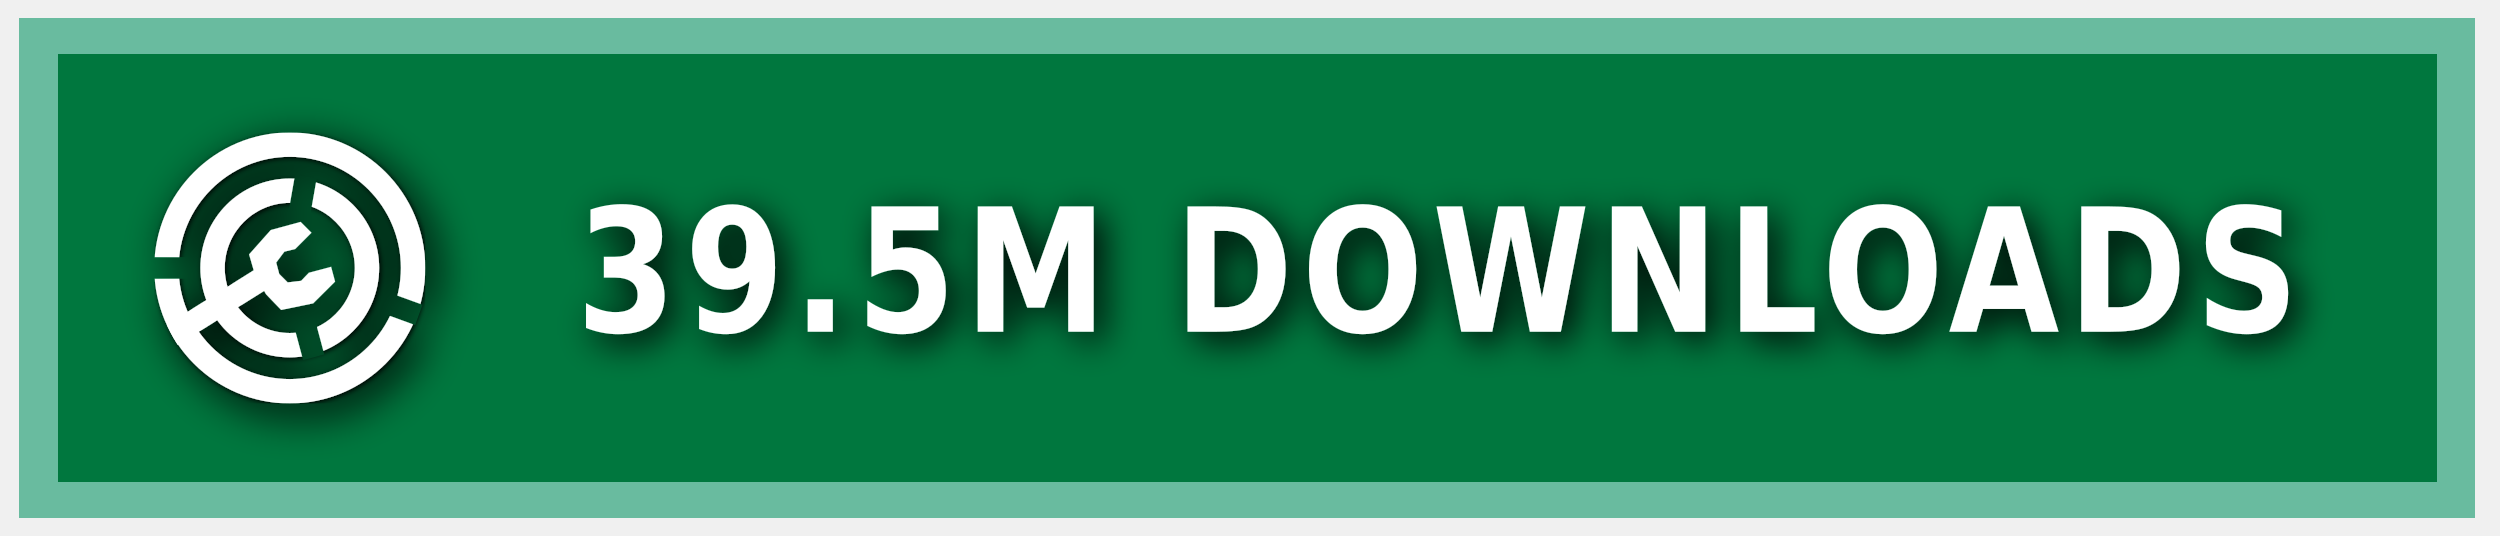
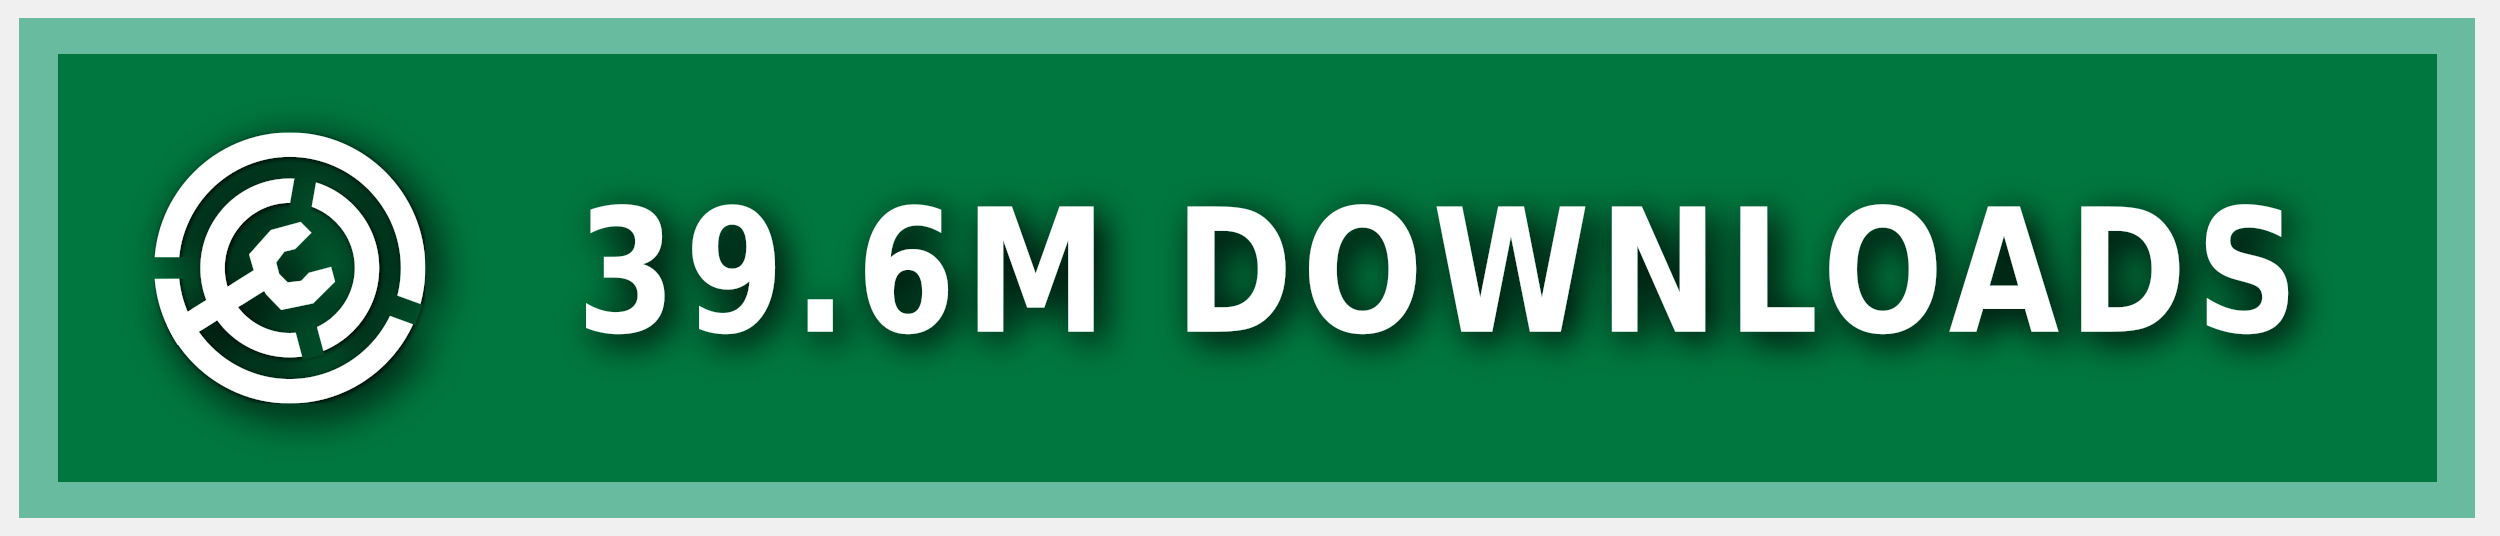
<svg xmlns="http://www.w3.org/2000/svg" xmlns:ns1="https://boxy-svg.com" width="140" height="30" role="img" aria-label="MODRINTH">
  <style> g:not(.noshadow) { filter: drop-shadow(0.5px 0.5px 1.0px black); } </style>
  <defs>
    <ns1:guide x="121.656" y="10.118" angle="90" />
    <ns1:guide x="127.198" y="17.628" angle="90" />
    <ns1:guide x="8.199" y="-3.08" angle="0" />
    <ns1:guide x="20.449" y="-4.101" angle="0" />
    <ns1:guide x="121.656" y="10.118" angle="90" />
    <ns1:guide x="127.198" y="17.628" angle="90" />
    <ns1:guide x="8.199" y="-3.08" angle="0" />
    <ns1:guide x="20.449" y="-4.101" angle="0" />
  </defs>
  <g class="noshadow" shape-rendering="crispEdges" style="" transform="matrix(1.074564, 0, 0, 1, 0, 0)">
    <rect x="1" y="1" width="128" height="28" style="fill: #00954E;" />
    <rect x="1" y="1" width="128" height="28" style="fill: rgba(0, 0, 0, 0.2);" />
    <rect x="2" y="2" width="126" height="26" style="fill: none; stroke-width:2px; stroke: rgba(211, 255, 255, 0.5);" />
  </g>
  <g fill-rule="evenodd" stroke-linejoin="round" stroke-miterlimit="1.5" clip-rule="evenodd" transform="matrix(1.2, 0, 0, 1.2, -1.2, -1.5)">
    <path fill="none" d="M 8.199 7.432 L 20.846 7.432 L 20.846 20.079 L 8.199 20.079 L 8.199 7.432 Z" style="" />
    <g clip-path="url(#a)" transform="matrix(0.126469, 0, 0, 0.126469, 8.198999, 7.431019)" style="">
      <path fill="#ffffff" d="M50 17c18.207 0 32.988 14.787 32.988 33S68.207 83 50 83 17.012 68.213 17.012 50 31.793 17 50 17Zm0 9c13.24 0 23.988 10.755 23.988 24S63.24 74 50 74 26.012 63.245 26.012 50 36.76 26 50 26Z" />
    </g>
    <g clip-path="url(#b)" transform="matrix(0.126469, 0, 0, 0.126469, 8.198999, 7.431019)" style="">
      <path fill="#ffffff" d="M50 0c27.596 0 50 22.404 50 50s-22.404 50-50 50S0 77.596 0 50 22.404 0 50 0Zm0 9c22.629 0 41 18.371 41 41S72.629 91 50 91 9 72.629 9 50 27.371 9 50 9Z" />
    </g>
    <g class="noshadow" clip-path="url(#c)" transform="matrix(0.112383, 0, 0, 0.122032, 8.268063, 7.737635)" style="">
      <path fill="none" stroke="#ffffff" stroke-width="9" d="M 50 50 L 5.171 75.882" />
    </g>
    <path fill="#ffffff" d="M 12.909 14.103 L 12.625 13.123 L 13.637 11.985 L 15.028 11.605 L 15.534 12.111 L 14.775 12.87 L 14.269 12.996 L 13.89 13.502 L 14.032 14.038 L 14.425 14.429 L 15.053 14.354 L 15.415 13.979 L 16.452 13.701 L 16.637 14.392 L 15.613 15.407 L 14.121 15.714 L 13.415 14.979 L 12.909 14.103 Z" style="" />
    <clipPath id="clip-1">
      <path d="M50 0c27.596 0 50 22.404 50 50s-22.404 50-50 50S0 77.596 0 50 22.404 0 50 0Zm0 39.549c5.768 0 10.451 4.683 10.451 10.451 0 5.768-4.683 10.451-10.451 10.451-5.768 0-10.451-4.683-10.451-10.451 0-5.768 4.683-10.451 10.451-10.451Z" />
    </clipPath>
    <g class="noshadow" clip-path="url(#clip-1)" transform="matrix(0.064459, 0.010209, -0.018807, 0.118741, -9.215255, -61.72825)" style="transform-origin: 27.985px 74.177px;">
      <path fill="none" stroke="#ffffff" stroke-width="9" d="M 49.29 67.75 L 6.679 80.603" style="" />
    </g>
  </g>
  <g>
    <clipPath id="a">
      <path fill-rule="evenodd" stroke-linejoin="round" stroke-miterlimit="1.5" clip-rule="evenodd" d="M100 0H0v100h100V0ZM46.002 49.295l.076 1.757 8.83 32.963 7.843-2.102-8.596-32.094 5.804-32.932-7.997-1.41-5.96 33.818Z" />
    </clipPath>
    <clipPath id="b">
      <path d="M0 0v46h50l1.368.241L99 63.578l-2.736 7.517L49.295 54H0v46h100V0H0Z" />
    </clipPath>
    <clipPath id="c">
      <path d="M50 0c27.596 0 50 22.404 50 50s-22.404 50-50 50S0 77.596 0 50 22.404 0 50 0Zm0 39.549c5.768 0 10.451 4.683 10.451 10.451 0 5.768-4.683 10.451-10.451 10.451-5.768 0-10.451-4.683-10.451-10.451 0-5.768 4.683-10.451 10.451-10.451Z" />
    </clipPath>
  </g>
  <g fill="#fff" text-anchor="middle" font-family="Verdana,Geneva,DejaVu Sans,sans-serif" text-rendering="geometricPrecision" font-size="100" transform="matrix(1, 0, 0, 1, 13, 0)">
-     <text style="font-size: 80px; font-weight: 700; white-space: pre;" transform="matrix(0.1, 0, 0, 0.120296, 0, -3.678133)" x="675" y="185" letter-spacing="5">39.5M DOWNLOADS</text>
+     <text style="font-size: 80px; font-weight: 700; white-space: pre;" transform="matrix(0.1, 0, 0, 0.120296, 0, -3.678133)" x="675" y="185" letter-spacing="5">39.6M DOWNLOADS</text>
  </g>
</svg>
